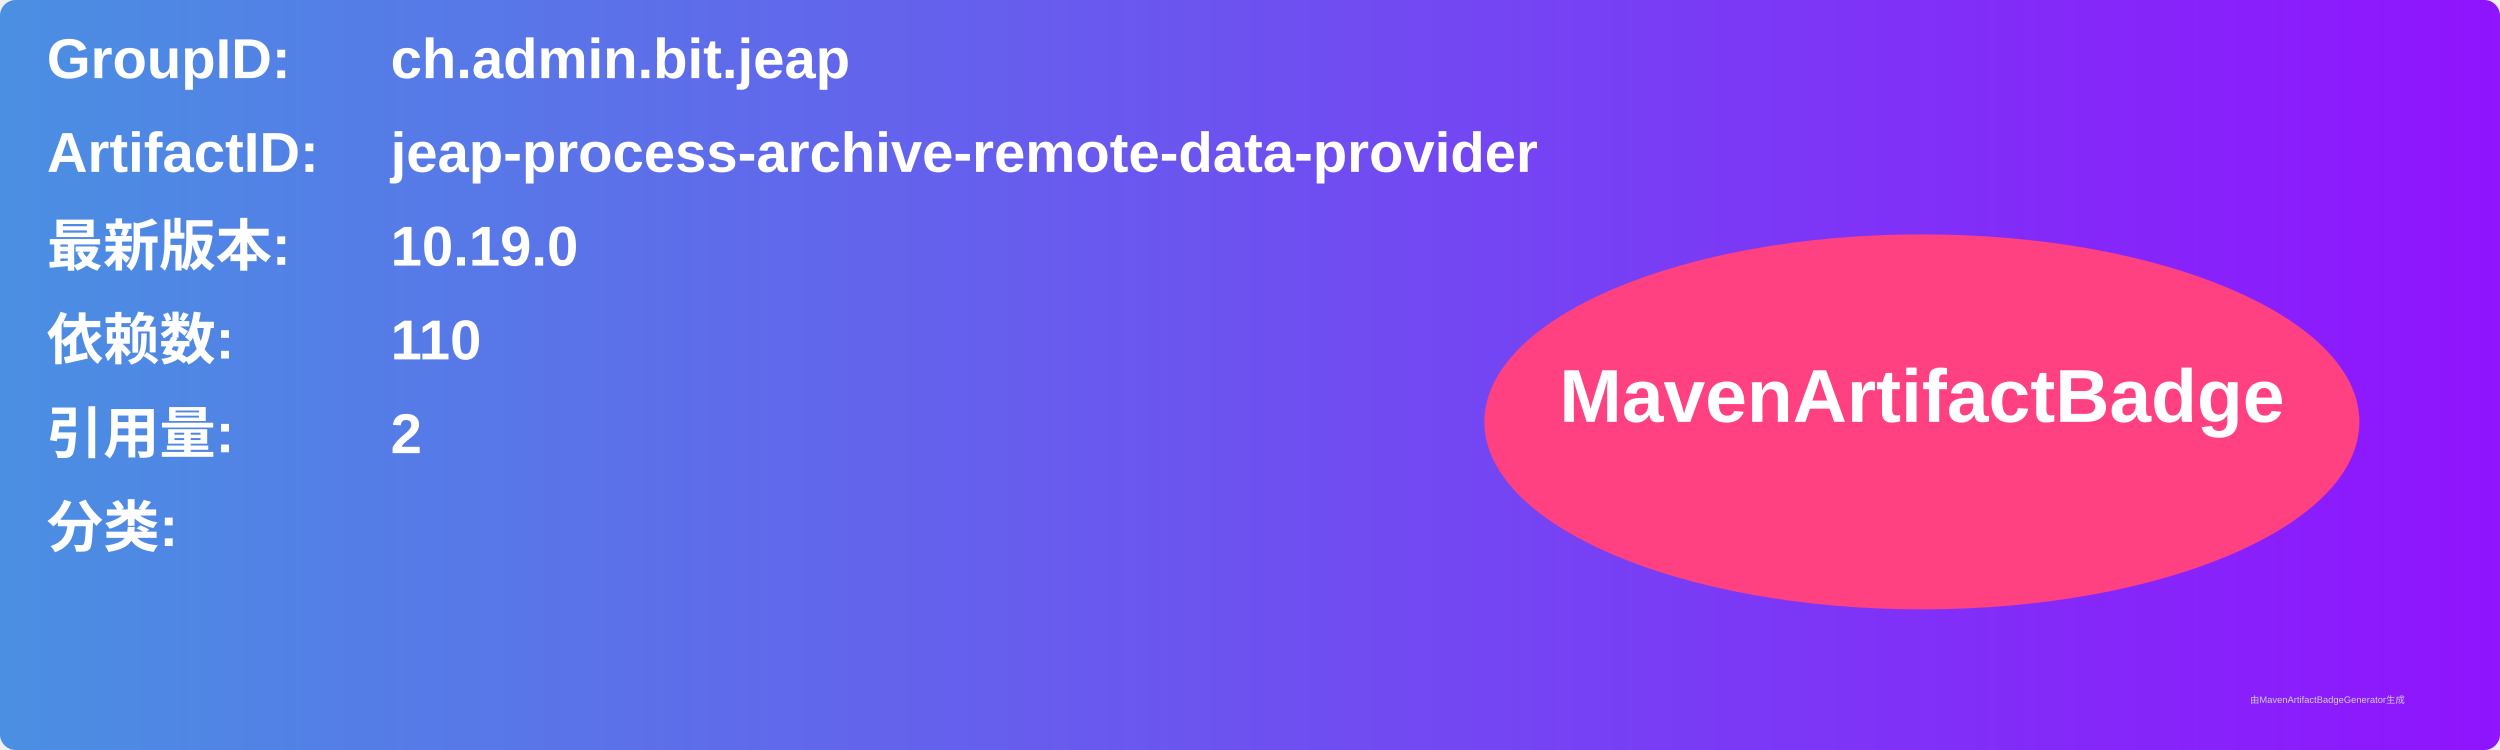
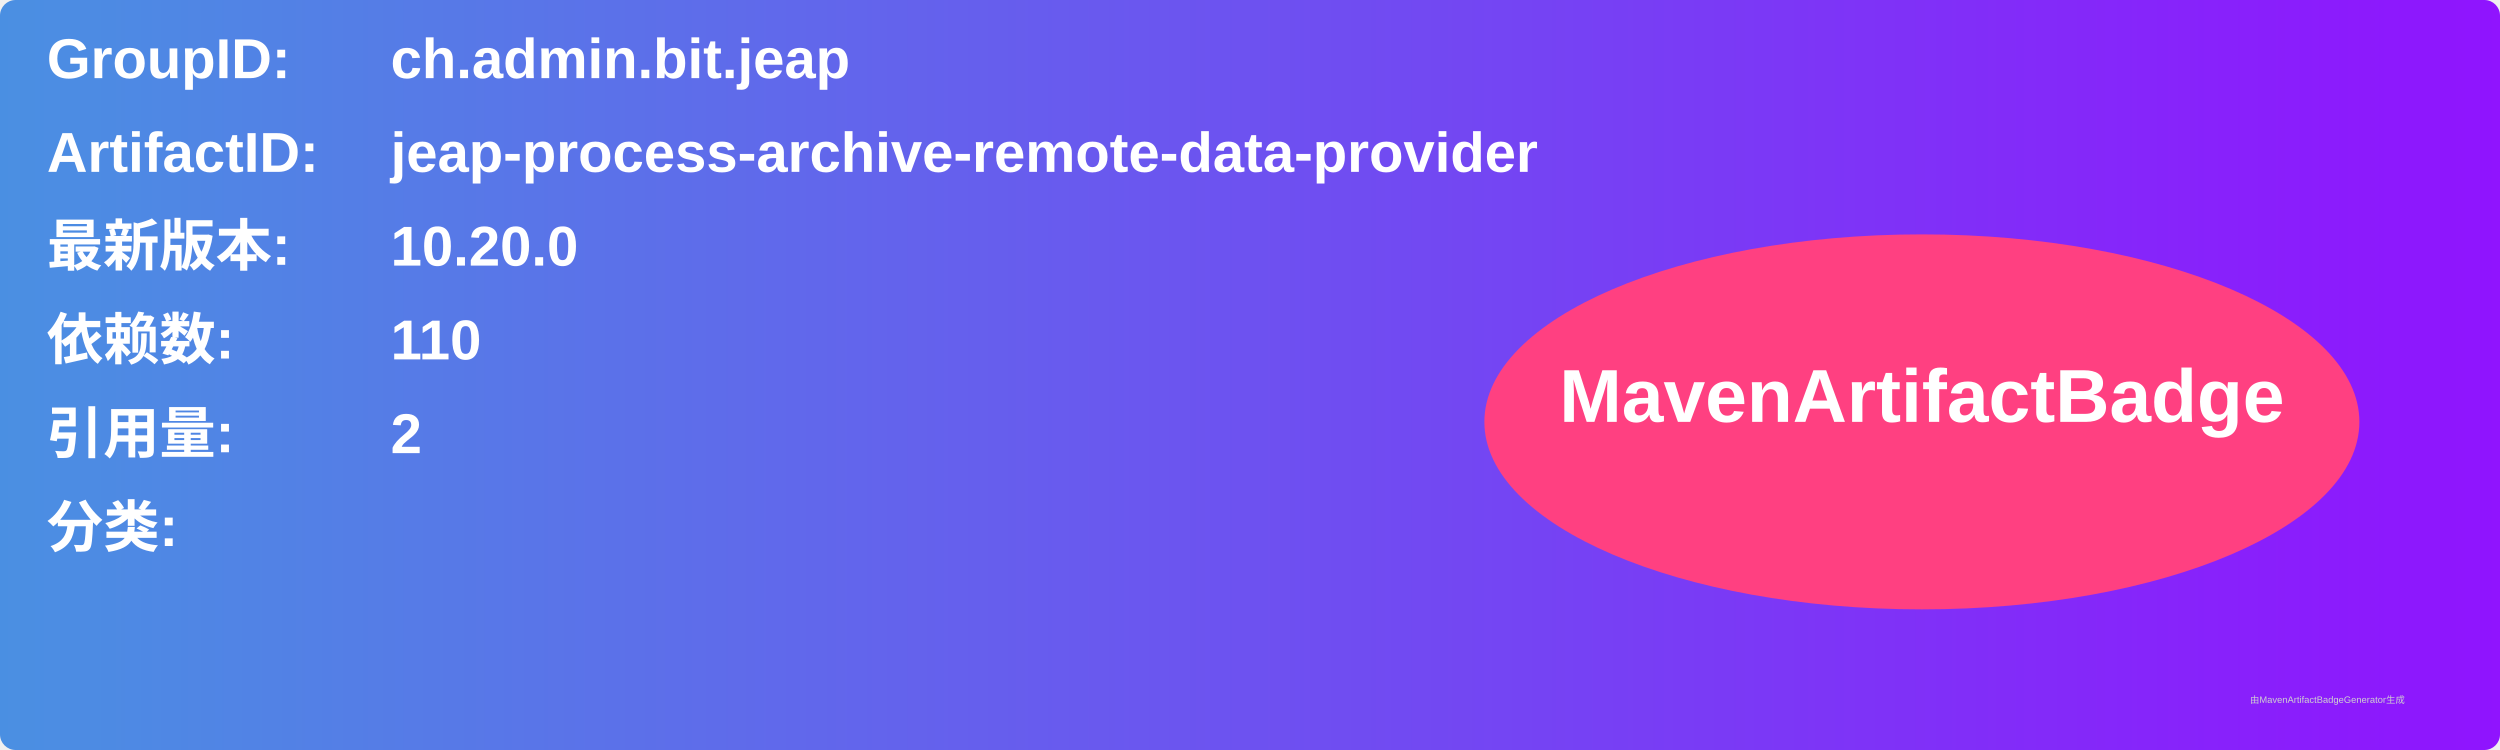
<svg xmlns="http://www.w3.org/2000/svg" width="800" height="240" viewBox="0 0 800 240">
  <linearGradient id="grad" x1="0%" y1="0%" x2="100%" y2="0%">
    <stop offset="0%" stop-color="#4a90e2" />
    <stop offset="100%" stop-color="#9013fe" />
  </linearGradient>
  <rect width="100%" height="100%" rx="5" ry="5" fill="url(#grad)" />
  <g transform="translate(15, 15)">
    <text x="0" y="10" font-family="Arial" font-size="18" fill="white" font-weight="bold" width="260">GroupID:</text>
    <text x="110" y="10" font-family="Arial" font-size="18" fill="white" font-weight="bold" width="460">ch.admin.bit.jeap</text>
    <text x="0" y="40" font-family="Arial" font-size="18" fill="white" font-weight="bold" width="260">ArtifactID:</text>
    <text x="110" y="40" font-family="Arial" font-size="18" fill="white" font-weight="bold" width="460">jeap-process-archive-remote-data-provider</text>
    <text x="0" y="70" font-family="Arial" font-size="18" fill="white" font-weight="bold">最新版本:</text>
    <text x="110" y="70" font-family="Arial" font-size="18" fill="white" font-weight="bold">
-       <tspan font-weight="bold">10.19.0</tspan>
+       <tspan font-weight="bold">10.20.0</tspan>
    </text>
    <text x="0" y="100" font-family="Arial" font-size="18" fill="white" font-weight="bold">依赖数: </text>
    <text x="110" y="100" font-family="Arial" font-size="18" fill="white">
      <tspan font-weight="bold">110</tspan>
    </text>
    <text x="0" y="130" font-family="Arial" font-size="18" fill="white" font-weight="bold">引用量: </text>
    <text x="110" y="130" font-family="Arial" font-size="18" fill="white">
      <tspan font-weight="bold">2</tspan>
    </text>
    <text x="0" y="160" font-family="Arial" font-size="18" fill="white" font-weight="bold">分类:</text>
    <text x="10" y="190" font-family="Arial" font-size="10" fill="white">
      <tspan font-weight="bold" />
    </text>
    <ellipse cx="600" cy="120" rx="140" ry="60" fill="#ff4081" />
    <text x="600" y="120" text-anchor="middle" font-family="Arial" font-size="24" fill="white" font-weight="bold">MavenArtifactBadge</text>
  </g>
  <text x="720" y="225" font-family="Arial" font-size="3" fill="#d0d0d0">由MavenArtifactBadgeGenerator生成</text>
</svg>
